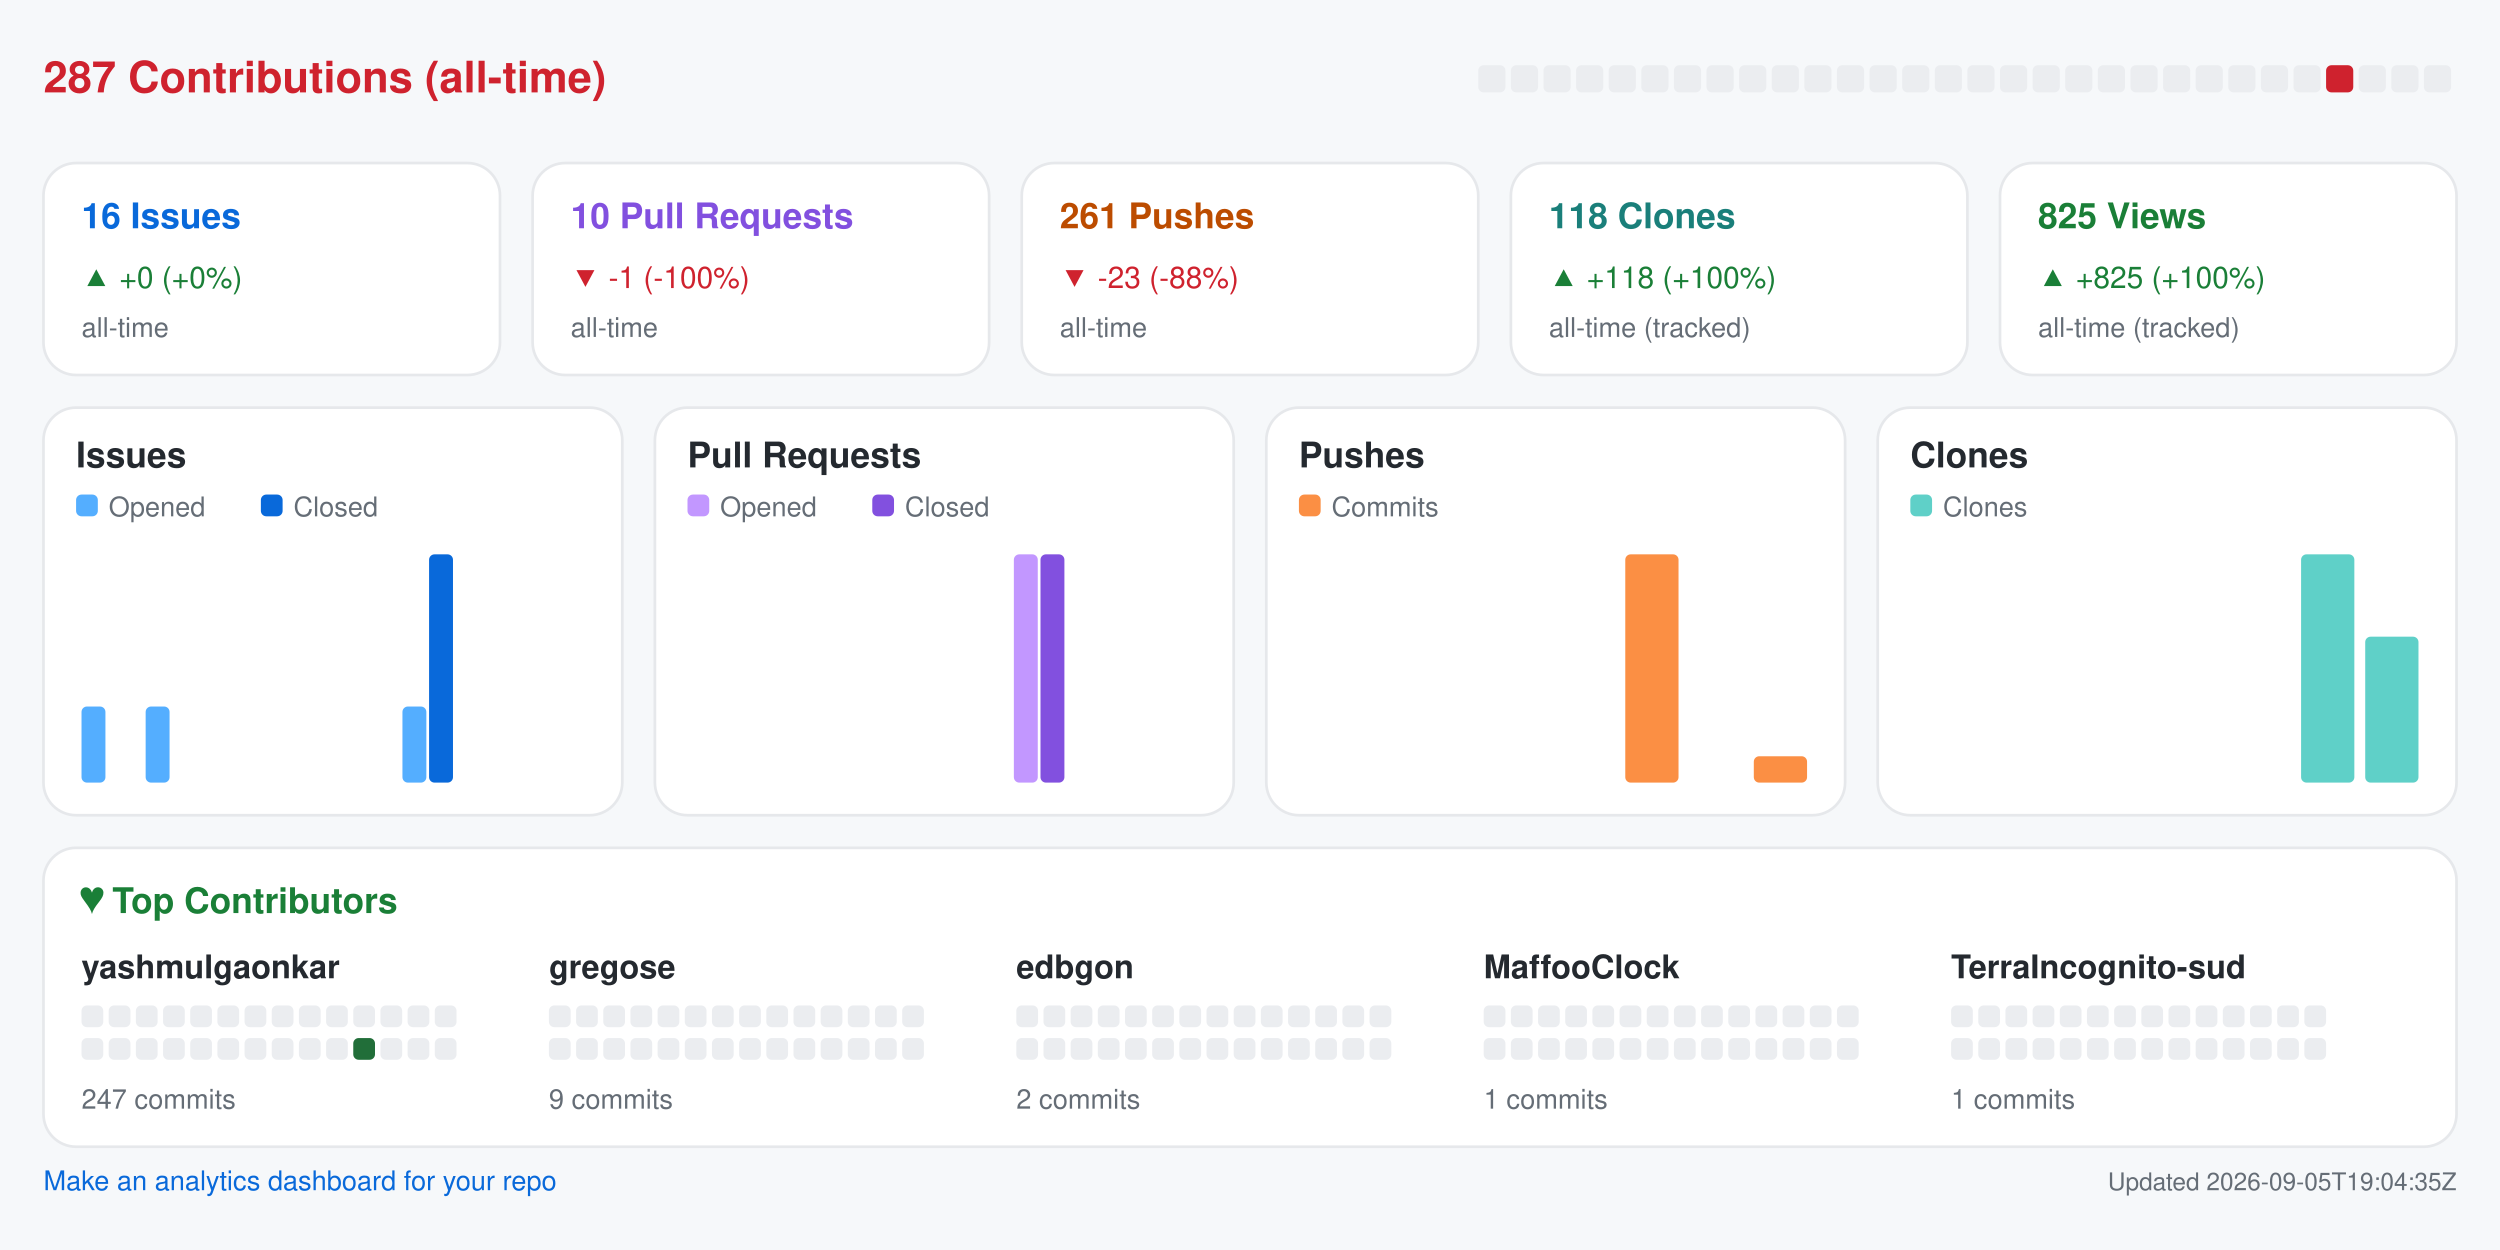
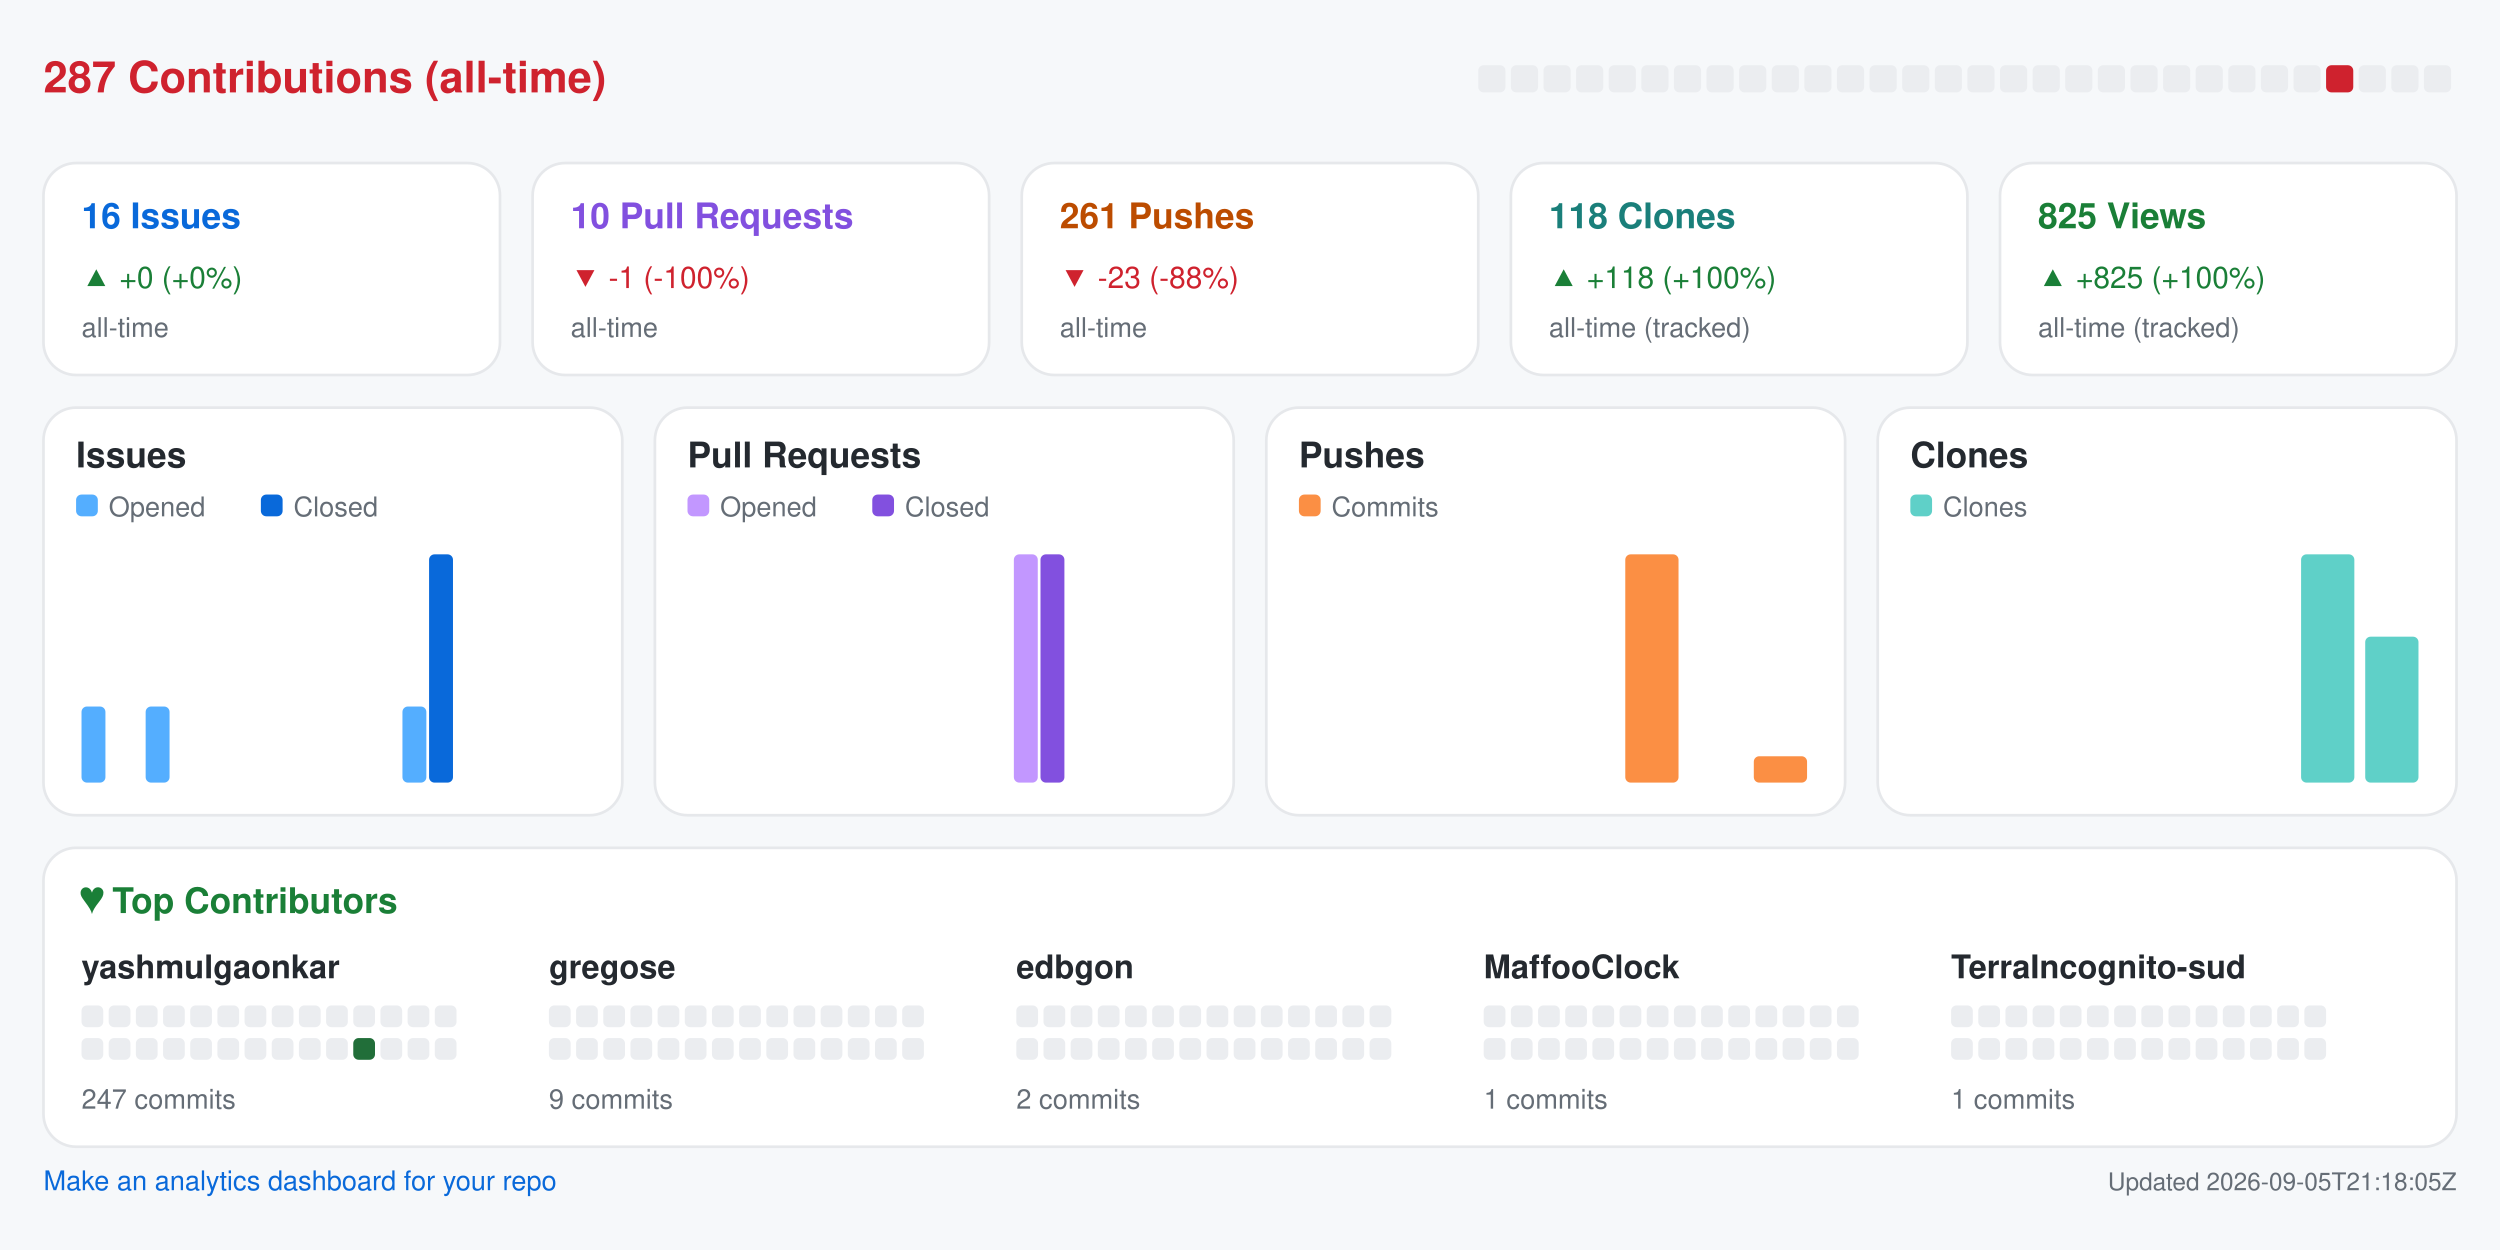
<svg xmlns="http://www.w3.org/2000/svg" width="920" height="460" viewBox="0 0 920 460" role="img" aria-label="Repository analytics for yashmulgaonkar/halo">
  <rect x="0.0" y="0.0" width="920.0" height="460.0" rx="0" fill="#f6f8fa" />
  <text x="16.0" y="34.0" fill="#cf222e" font-size="16" font-family="-apple-system,BlinkMacSystemFont,Segoe UI,Helvetica,Arial,sans-serif" font-weight="600" text-anchor="start">287 Contributions (all-time)</text>
  <rect x="544.0" y="24.0" width="10.0" height="10.0" rx="2" fill="#ebedf0" />
  <rect x="556.0" y="24.0" width="10.0" height="10.0" rx="2" fill="#ebedf0" />
  <rect x="568.0" y="24.0" width="10.0" height="10.0" rx="2" fill="#ebedf0" />
  <rect x="580.0" y="24.0" width="10.0" height="10.0" rx="2" fill="#ebedf0" />
  <rect x="592.0" y="24.0" width="10.0" height="10.0" rx="2" fill="#ebedf0" />
  <rect x="604.0" y="24.0" width="10.0" height="10.0" rx="2" fill="#ebedf0" />
  <rect x="616.0" y="24.0" width="10.0" height="10.0" rx="2" fill="#ebedf0" />
  <rect x="628.0" y="24.0" width="10.0" height="10.0" rx="2" fill="#ebedf0" />
  <rect x="640.0" y="24.0" width="10.0" height="10.0" rx="2" fill="#ebedf0" />
  <rect x="652.0" y="24.0" width="10.0" height="10.0" rx="2" fill="#ebedf0" />
  <rect x="664.0" y="24.0" width="10.0" height="10.0" rx="2" fill="#ebedf0" />
  <rect x="676.0" y="24.0" width="10.0" height="10.0" rx="2" fill="#ebedf0" />
  <rect x="688.0" y="24.0" width="10.0" height="10.0" rx="2" fill="#ebedf0" />
  <rect x="700.0" y="24.0" width="10.0" height="10.0" rx="2" fill="#ebedf0" />
  <rect x="712.0" y="24.0" width="10.0" height="10.0" rx="2" fill="#ebedf0" />
  <rect x="724.0" y="24.0" width="10.0" height="10.0" rx="2" fill="#ebedf0" />
  <rect x="736.0" y="24.0" width="10.0" height="10.0" rx="2" fill="#ebedf0" />
  <rect x="748.0" y="24.0" width="10.0" height="10.0" rx="2" fill="#ebedf0" />
  <rect x="760.0" y="24.0" width="10.0" height="10.0" rx="2" fill="#ebedf0" />
  <rect x="772.0" y="24.0" width="10.0" height="10.0" rx="2" fill="#ebedf0" />
  <rect x="784.0" y="24.0" width="10.0" height="10.0" rx="2" fill="#ebedf0" />
  <rect x="796.0" y="24.0" width="10.0" height="10.0" rx="2" fill="#ebedf0" />
  <rect x="808.0" y="24.0" width="10.0" height="10.0" rx="2" fill="#ebedf0" />
  <rect x="820.0" y="24.0" width="10.0" height="10.0" rx="2" fill="#ebedf0" />
  <rect x="832.0" y="24.0" width="10.0" height="10.0" rx="2" fill="#ebedf0" />
  <rect x="844.0" y="24.0" width="10.0" height="10.0" rx="2" fill="#ebedf0" />
  <rect x="856.0" y="24.0" width="10.0" height="10.0" rx="2" fill="#cf222e" />
  <rect x="868.0" y="24.0" width="10.0" height="10.0" rx="2" fill="#ebedf0" />
  <rect x="880.0" y="24.0" width="10.0" height="10.0" rx="2" fill="#ebedf0" />
  <rect x="892.0" y="24.0" width="10.0" height="10.0" rx="2" fill="#ebedf0" />
  <rect x="16.0" y="60.0" width="168.0" height="78.0" rx="12" fill="#ffffff" stroke="#e6e8eb" />
  <text x="30.0" y="84.0" fill="#0969da" font-size="13" font-family="-apple-system,BlinkMacSystemFont,Segoe UI,Helvetica,Arial,sans-serif" font-weight="600" text-anchor="start">16 Issues</text>
  <text x="30.0" y="106.0" fill="#1a7f37" font-size="11" font-family="-apple-system,BlinkMacSystemFont,Segoe UI,Helvetica,Arial,sans-serif" font-weight="400" text-anchor="start">▲ +0 (+0%)</text>
  <text x="30.0" y="124.0" fill="#656d76" font-size="10" font-family="-apple-system,BlinkMacSystemFont,Segoe UI,Helvetica,Arial,sans-serif" font-weight="400" text-anchor="start">all-time</text>
  <rect x="196.0" y="60.0" width="168.0" height="78.0" rx="12" fill="#ffffff" stroke="#e6e8eb" />
  <text x="210.0" y="84.0" fill="#8250df" font-size="13" font-family="-apple-system,BlinkMacSystemFont,Segoe UI,Helvetica,Arial,sans-serif" font-weight="600" text-anchor="start">10 Pull Requests</text>
  <text x="210.0" y="106.0" fill="#cf222e" font-size="11" font-family="-apple-system,BlinkMacSystemFont,Segoe UI,Helvetica,Arial,sans-serif" font-weight="400" text-anchor="start">▼ -1 (-100%)</text>
  <text x="210.0" y="124.0" fill="#656d76" font-size="10" font-family="-apple-system,BlinkMacSystemFont,Segoe UI,Helvetica,Arial,sans-serif" font-weight="400" text-anchor="start">all-time</text>
  <rect x="376.0" y="60.0" width="168.0" height="78.0" rx="12" fill="#ffffff" stroke="#e6e8eb" />
  <text x="390.0" y="84.0" fill="#bc4c00" font-size="13" font-family="-apple-system,BlinkMacSystemFont,Segoe UI,Helvetica,Arial,sans-serif" font-weight="600" text-anchor="start">261 Pushes</text>
  <text x="390.0" y="106.0" fill="#cf222e" font-size="11" font-family="-apple-system,BlinkMacSystemFont,Segoe UI,Helvetica,Arial,sans-serif" font-weight="400" text-anchor="start">▼ -23 (-88%)</text>
  <text x="390.0" y="124.0" fill="#656d76" font-size="10" font-family="-apple-system,BlinkMacSystemFont,Segoe UI,Helvetica,Arial,sans-serif" font-weight="400" text-anchor="start">all-time</text>
  <rect x="556.0" y="60.0" width="168.0" height="78.0" rx="12" fill="#ffffff" stroke="#e6e8eb" />
  <text x="570.0" y="84.0" fill="#1a7f7a" font-size="13" font-family="-apple-system,BlinkMacSystemFont,Segoe UI,Helvetica,Arial,sans-serif" font-weight="600" text-anchor="start">118 Clones</text>
  <text x="570.0" y="106.0" fill="#1a7f37" font-size="11" font-family="-apple-system,BlinkMacSystemFont,Segoe UI,Helvetica,Arial,sans-serif" font-weight="400" text-anchor="start">▲ +118 (+100%)</text>
  <text x="570.0" y="124.0" fill="#656d76" font-size="10" font-family="-apple-system,BlinkMacSystemFont,Segoe UI,Helvetica,Arial,sans-serif" font-weight="400" text-anchor="start">all-time (tracked)</text>
  <rect x="736.0" y="60.0" width="168.0" height="78.0" rx="12" fill="#ffffff" stroke="#e6e8eb" />
  <text x="750.0" y="84.0" fill="#1a7f37" font-size="13" font-family="-apple-system,BlinkMacSystemFont,Segoe UI,Helvetica,Arial,sans-serif" font-weight="600" text-anchor="start">825 Views</text>
  <text x="750.0" y="106.0" fill="#1a7f37" font-size="11" font-family="-apple-system,BlinkMacSystemFont,Segoe UI,Helvetica,Arial,sans-serif" font-weight="400" text-anchor="start">▲ +825 (+100%)</text>
  <text x="750.0" y="124.0" fill="#656d76" font-size="10" font-family="-apple-system,BlinkMacSystemFont,Segoe UI,Helvetica,Arial,sans-serif" font-weight="400" text-anchor="start">all-time (tracked)</text>
  <rect x="16.0" y="150.0" width="213.0" height="150.0" rx="12" fill="#ffffff" stroke="#e6e8eb" />
  <text x="28.0" y="172.0" fill="#24292f" font-size="13" font-family="-apple-system,BlinkMacSystemFont,Segoe UI,Helvetica,Arial,sans-serif" font-weight="600" text-anchor="start">Issues</text>
  <rect x="28.0" y="182.0" width="8.0" height="8.0" rx="2" fill="#54aeff" />
  <text x="40.0" y="190.0" fill="#656d76" font-size="10" font-family="-apple-system,BlinkMacSystemFont,Segoe UI,Helvetica,Arial,sans-serif" font-weight="400" text-anchor="start">Opened</text>
  <rect x="96.0" y="182.0" width="8.0" height="8.0" rx="2" fill="#0969da" />
  <text x="108.0" y="190.0" fill="#656d76" font-size="10" font-family="-apple-system,BlinkMacSystemFont,Segoe UI,Helvetica,Arial,sans-serif" font-weight="400" text-anchor="start">Closed</text>
  <rect x="30.0" y="260.0" width="8.8" height="28.0" rx="2" fill="#54aeff" />
  <rect x="39.8" y="288.0" width="8.8" height="0.0" rx="2" fill="#0969da" />
  <rect x="53.6" y="260.0" width="8.8" height="28.0" rx="2" fill="#54aeff" />
  <rect x="63.4" y="288.0" width="8.8" height="0.0" rx="2" fill="#0969da" />
  <rect x="77.2" y="288.0" width="8.8" height="0.0" rx="2" fill="#54aeff" />
  <rect x="87.1" y="288.0" width="8.8" height="0.0" rx="2" fill="#0969da" />
  <rect x="100.9" y="288.0" width="8.8" height="0.0" rx="2" fill="#54aeff" />
  <rect x="110.7" y="288.0" width="8.8" height="0.0" rx="2" fill="#0969da" />
  <rect x="124.5" y="288.0" width="8.8" height="0.0" rx="2" fill="#54aeff" />
  <rect x="134.3" y="288.0" width="8.8" height="0.0" rx="2" fill="#0969da" />
  <rect x="148.1" y="260.0" width="8.8" height="28.0" rx="2" fill="#54aeff" />
  <rect x="157.9" y="204.0" width="8.8" height="84.0" rx="2" fill="#0969da" />
  <rect x="171.8" y="288.0" width="8.8" height="0.0" rx="2" fill="#54aeff" />
  <rect x="181.6" y="288.0" width="8.8" height="0.0" rx="2" fill="#0969da" />
  <rect x="195.4" y="288.0" width="8.8" height="0.0" rx="2" fill="#54aeff" />
  <rect x="205.2" y="288.0" width="8.8" height="0.0" rx="2" fill="#0969da" />
  <rect x="241.0" y="150.0" width="213.0" height="150.0" rx="12" fill="#ffffff" stroke="#e6e8eb" />
  <text x="253.0" y="172.0" fill="#24292f" font-size="13" font-family="-apple-system,BlinkMacSystemFont,Segoe UI,Helvetica,Arial,sans-serif" font-weight="600" text-anchor="start">Pull Requests</text>
  <rect x="253.0" y="182.0" width="8.0" height="8.0" rx="2" fill="#c297ff" />
  <text x="265.0" y="190.0" fill="#656d76" font-size="10" font-family="-apple-system,BlinkMacSystemFont,Segoe UI,Helvetica,Arial,sans-serif" font-weight="400" text-anchor="start">Opened</text>
  <rect x="321.0" y="182.0" width="8.0" height="8.0" rx="2" fill="#8250df" />
  <text x="333.0" y="190.0" fill="#656d76" font-size="10" font-family="-apple-system,BlinkMacSystemFont,Segoe UI,Helvetica,Arial,sans-serif" font-weight="400" text-anchor="start">Closed</text>
  <rect x="255.0" y="288.0" width="8.8" height="0.0" rx="2" fill="#c297ff" />
  <rect x="264.8" y="288.0" width="8.8" height="0.0" rx="2" fill="#8250df" />
  <rect x="278.6" y="288.0" width="8.8" height="0.0" rx="2" fill="#c297ff" />
  <rect x="288.4" y="288.0" width="8.8" height="0.0" rx="2" fill="#8250df" />
  <rect x="302.2" y="288.0" width="8.8" height="0.0" rx="2" fill="#c297ff" />
  <rect x="312.1" y="288.0" width="8.8" height="0.0" rx="2" fill="#8250df" />
  <rect x="325.9" y="288.0" width="8.8" height="0.0" rx="2" fill="#c297ff" />
  <rect x="335.7" y="288.0" width="8.8" height="0.0" rx="2" fill="#8250df" />
  <rect x="349.5" y="288.0" width="8.8" height="0.0" rx="2" fill="#c297ff" />
  <rect x="359.3" y="288.0" width="8.8" height="0.0" rx="2" fill="#8250df" />
  <rect x="373.1" y="204.0" width="8.8" height="84.0" rx="2" fill="#c297ff" />
  <rect x="382.9" y="204.0" width="8.8" height="84.0" rx="2" fill="#8250df" />
  <rect x="396.8" y="288.0" width="8.8" height="0.0" rx="2" fill="#c297ff" />
  <rect x="406.6" y="288.0" width="8.8" height="0.0" rx="2" fill="#8250df" />
  <rect x="420.4" y="288.0" width="8.8" height="0.0" rx="2" fill="#c297ff" />
  <rect x="430.2" y="288.0" width="8.8" height="0.0" rx="2" fill="#8250df" />
  <rect x="466.0" y="150.0" width="213.0" height="150.0" rx="12" fill="#ffffff" stroke="#e6e8eb" />
  <text x="478.0" y="172.0" fill="#24292f" font-size="13" font-family="-apple-system,BlinkMacSystemFont,Segoe UI,Helvetica,Arial,sans-serif" font-weight="600" text-anchor="start">Pushes</text>
  <rect x="478.0" y="182.0" width="8.0" height="8.0" rx="2" fill="#fb8f44" />
  <text x="490.0" y="190.0" fill="#656d76" font-size="10" font-family="-apple-system,BlinkMacSystemFont,Segoe UI,Helvetica,Arial,sans-serif" font-weight="400" text-anchor="start">Commits</text>
  <rect x="480.0" y="288.0" width="19.6" height="0.0" rx="2" fill="#fb8f44" />
  <rect x="503.6" y="288.0" width="19.6" height="0.0" rx="2" fill="#fb8f44" />
  <rect x="527.2" y="288.0" width="19.6" height="0.0" rx="2" fill="#fb8f44" />
  <rect x="550.9" y="288.0" width="19.6" height="0.0" rx="2" fill="#fb8f44" />
  <rect x="574.5" y="288.0" width="19.6" height="0.0" rx="2" fill="#fb8f44" />
  <rect x="598.1" y="204.0" width="19.6" height="84.0" rx="2" fill="#fb8f44" />
  <rect x="621.8" y="288.0" width="19.6" height="0.0" rx="2" fill="#fb8f44" />
  <rect x="645.4" y="278.3" width="19.6" height="9.7" rx="2" fill="#fb8f44" />
  <rect x="691.0" y="150.0" width="213.0" height="150.0" rx="12" fill="#ffffff" stroke="#e6e8eb" />
  <text x="703.0" y="172.0" fill="#24292f" font-size="13" font-family="-apple-system,BlinkMacSystemFont,Segoe UI,Helvetica,Arial,sans-serif" font-weight="600" text-anchor="start">Clones</text>
  <rect x="703.0" y="182.0" width="8.0" height="8.0" rx="2" fill="#5fd0c8" />
  <text x="715.0" y="190.0" fill="#656d76" font-size="10" font-family="-apple-system,BlinkMacSystemFont,Segoe UI,Helvetica,Arial,sans-serif" font-weight="400" text-anchor="start">Clones</text>
  <rect x="705.0" y="288.0" width="19.6" height="0.0" rx="2" fill="#5fd0c8" />
  <rect x="728.6" y="288.0" width="19.6" height="0.0" rx="2" fill="#5fd0c8" />
  <rect x="752.2" y="288.0" width="19.6" height="0.0" rx="2" fill="#5fd0c8" />
  <rect x="775.9" y="288.0" width="19.6" height="0.0" rx="2" fill="#5fd0c8" />
  <rect x="799.5" y="288.0" width="19.6" height="0.0" rx="2" fill="#5fd0c8" />
  <rect x="823.1" y="288.0" width="19.6" height="0.0" rx="2" fill="#5fd0c8" />
  <rect x="846.8" y="204.0" width="19.6" height="84.0" rx="2" fill="#5fd0c8" />
  <rect x="870.4" y="234.3" width="19.6" height="53.7" rx="2" fill="#5fd0c8" />
  <rect x="16.0" y="312.0" width="888.0" height="110.0" rx="12" fill="#ffffff" stroke="#e6e8eb" />
  <text x="30.0" y="336.0" fill="#1a7f37" font-size="13" font-family="-apple-system,BlinkMacSystemFont,Segoe UI,Helvetica,Arial,sans-serif" font-weight="600" text-anchor="start">♥  Top Contributors</text>
  <text x="30.0" y="360.0" fill="#24292f" font-size="12" font-family="-apple-system,BlinkMacSystemFont,Segoe UI,Helvetica,Arial,sans-serif" font-weight="600" text-anchor="start">yashmulgaonkar</text>
  <rect x="30.0" y="370.0" width="8.0" height="8.0" rx="2" fill="#ebedf0" />
  <rect x="40.0" y="370.0" width="8.0" height="8.0" rx="2" fill="#ebedf0" />
  <rect x="50.0" y="370.0" width="8.0" height="8.0" rx="2" fill="#ebedf0" />
  <rect x="60.0" y="370.0" width="8.0" height="8.0" rx="2" fill="#ebedf0" />
  <rect x="70.0" y="370.0" width="8.0" height="8.0" rx="2" fill="#ebedf0" />
  <rect x="80.0" y="370.0" width="8.0" height="8.0" rx="2" fill="#ebedf0" />
  <rect x="90.0" y="370.0" width="8.0" height="8.0" rx="2" fill="#ebedf0" />
  <rect x="100.0" y="370.0" width="8.0" height="8.0" rx="2" fill="#ebedf0" />
  <rect x="110.0" y="370.0" width="8.0" height="8.0" rx="2" fill="#ebedf0" />
  <rect x="120.0" y="370.0" width="8.0" height="8.0" rx="2" fill="#ebedf0" />
  <rect x="130.0" y="370.0" width="8.0" height="8.0" rx="2" fill="#ebedf0" />
  <rect x="140.0" y="370.0" width="8.0" height="8.0" rx="2" fill="#ebedf0" />
  <rect x="150.0" y="370.0" width="8.0" height="8.0" rx="2" fill="#ebedf0" />
  <rect x="160.0" y="370.0" width="8.0" height="8.0" rx="2" fill="#ebedf0" />
  <rect x="30.0" y="382.0" width="8.0" height="8.0" rx="2" fill="#ebedf0" />
  <rect x="40.0" y="382.0" width="8.0" height="8.0" rx="2" fill="#ebedf0" />
  <rect x="50.0" y="382.0" width="8.0" height="8.0" rx="2" fill="#ebedf0" />
  <rect x="60.0" y="382.0" width="8.0" height="8.0" rx="2" fill="#ebedf0" />
  <rect x="70.0" y="382.0" width="8.0" height="8.0" rx="2" fill="#ebedf0" />
  <rect x="80.0" y="382.0" width="8.0" height="8.0" rx="2" fill="#ebedf0" />
  <rect x="90.0" y="382.0" width="8.0" height="8.0" rx="2" fill="#ebedf0" />
  <rect x="100.0" y="382.0" width="8.0" height="8.0" rx="2" fill="#ebedf0" />
  <rect x="110.0" y="382.0" width="8.0" height="8.0" rx="2" fill="#ebedf0" />
  <rect x="120.0" y="382.0" width="8.0" height="8.0" rx="2" fill="#ebedf0" />
  <rect x="130.0" y="382.0" width="8.0" height="8.0" rx="2" fill="#216e39" />
  <rect x="140.0" y="382.0" width="8.0" height="8.0" rx="2" fill="#ebedf0" />
  <rect x="150.0" y="382.0" width="8.0" height="8.0" rx="2" fill="#ebedf0" />
  <rect x="160.0" y="382.0" width="8.0" height="8.0" rx="2" fill="#ebedf0" />
  <text x="30.0" y="408.0" fill="#656d76" font-size="10" font-family="-apple-system,BlinkMacSystemFont,Segoe UI,Helvetica,Arial,sans-serif" font-weight="400" text-anchor="start">247 commits</text>
  <text x="202.0" y="360.0" fill="#24292f" font-size="12" font-family="-apple-system,BlinkMacSystemFont,Segoe UI,Helvetica,Arial,sans-serif" font-weight="600" text-anchor="start">gregose</text>
  <rect x="202.0" y="370.0" width="8.0" height="8.0" rx="2" fill="#ebedf0" />
  <rect x="212.0" y="370.0" width="8.0" height="8.0" rx="2" fill="#ebedf0" />
  <rect x="222.0" y="370.0" width="8.0" height="8.0" rx="2" fill="#ebedf0" />
  <rect x="232.0" y="370.0" width="8.0" height="8.0" rx="2" fill="#ebedf0" />
  <rect x="242.0" y="370.0" width="8.0" height="8.0" rx="2" fill="#ebedf0" />
  <rect x="252.0" y="370.0" width="8.0" height="8.0" rx="2" fill="#ebedf0" />
  <rect x="262.0" y="370.0" width="8.0" height="8.0" rx="2" fill="#ebedf0" />
  <rect x="272.0" y="370.0" width="8.0" height="8.0" rx="2" fill="#ebedf0" />
  <rect x="282.0" y="370.0" width="8.0" height="8.0" rx="2" fill="#ebedf0" />
  <rect x="292.0" y="370.0" width="8.0" height="8.0" rx="2" fill="#ebedf0" />
  <rect x="302.0" y="370.0" width="8.0" height="8.0" rx="2" fill="#ebedf0" />
  <rect x="312.0" y="370.0" width="8.0" height="8.0" rx="2" fill="#ebedf0" />
  <rect x="322.0" y="370.0" width="8.0" height="8.0" rx="2" fill="#ebedf0" />
  <rect x="332.0" y="370.0" width="8.0" height="8.0" rx="2" fill="#ebedf0" />
  <rect x="202.0" y="382.0" width="8.0" height="8.0" rx="2" fill="#ebedf0" />
  <rect x="212.0" y="382.0" width="8.0" height="8.0" rx="2" fill="#ebedf0" />
  <rect x="222.0" y="382.0" width="8.0" height="8.0" rx="2" fill="#ebedf0" />
  <rect x="232.0" y="382.0" width="8.0" height="8.0" rx="2" fill="#ebedf0" />
  <rect x="242.0" y="382.0" width="8.0" height="8.0" rx="2" fill="#ebedf0" />
  <rect x="252.0" y="382.0" width="8.0" height="8.0" rx="2" fill="#ebedf0" />
  <rect x="262.0" y="382.0" width="8.0" height="8.0" rx="2" fill="#ebedf0" />
  <rect x="272.0" y="382.0" width="8.0" height="8.0" rx="2" fill="#ebedf0" />
  <rect x="282.0" y="382.0" width="8.0" height="8.0" rx="2" fill="#ebedf0" />
  <rect x="292.0" y="382.0" width="8.0" height="8.0" rx="2" fill="#ebedf0" />
  <rect x="302.0" y="382.0" width="8.0" height="8.0" rx="2" fill="#ebedf0" />
  <rect x="312.0" y="382.0" width="8.0" height="8.0" rx="2" fill="#ebedf0" />
  <rect x="322.0" y="382.0" width="8.0" height="8.0" rx="2" fill="#ebedf0" />
  <rect x="332.0" y="382.0" width="8.0" height="8.0" rx="2" fill="#ebedf0" />
  <text x="202.0" y="408.0" fill="#656d76" font-size="10" font-family="-apple-system,BlinkMacSystemFont,Segoe UI,Helvetica,Arial,sans-serif" font-weight="400" text-anchor="start">9 commits</text>
  <text x="374.0" y="360.0" fill="#24292f" font-size="12" font-family="-apple-system,BlinkMacSystemFont,Segoe UI,Helvetica,Arial,sans-serif" font-weight="600" text-anchor="start">edbgon</text>
  <rect x="374.0" y="370.0" width="8.0" height="8.0" rx="2" fill="#ebedf0" />
  <rect x="384.0" y="370.0" width="8.0" height="8.0" rx="2" fill="#ebedf0" />
  <rect x="394.0" y="370.0" width="8.0" height="8.0" rx="2" fill="#ebedf0" />
  <rect x="404.0" y="370.0" width="8.0" height="8.0" rx="2" fill="#ebedf0" />
  <rect x="414.0" y="370.0" width="8.0" height="8.0" rx="2" fill="#ebedf0" />
  <rect x="424.0" y="370.0" width="8.0" height="8.0" rx="2" fill="#ebedf0" />
  <rect x="434.0" y="370.0" width="8.0" height="8.0" rx="2" fill="#ebedf0" />
  <rect x="444.0" y="370.0" width="8.0" height="8.0" rx="2" fill="#ebedf0" />
  <rect x="454.0" y="370.0" width="8.0" height="8.0" rx="2" fill="#ebedf0" />
  <rect x="464.0" y="370.0" width="8.0" height="8.0" rx="2" fill="#ebedf0" />
  <rect x="474.0" y="370.0" width="8.0" height="8.0" rx="2" fill="#ebedf0" />
  <rect x="484.0" y="370.0" width="8.0" height="8.0" rx="2" fill="#ebedf0" />
  <rect x="494.0" y="370.0" width="8.0" height="8.0" rx="2" fill="#ebedf0" />
  <rect x="504.0" y="370.0" width="8.0" height="8.0" rx="2" fill="#ebedf0" />
  <rect x="374.0" y="382.0" width="8.0" height="8.0" rx="2" fill="#ebedf0" />
  <rect x="384.0" y="382.0" width="8.0" height="8.0" rx="2" fill="#ebedf0" />
  <rect x="394.0" y="382.0" width="8.0" height="8.0" rx="2" fill="#ebedf0" />
  <rect x="404.0" y="382.0" width="8.0" height="8.0" rx="2" fill="#ebedf0" />
  <rect x="414.0" y="382.0" width="8.0" height="8.0" rx="2" fill="#ebedf0" />
  <rect x="424.0" y="382.0" width="8.0" height="8.0" rx="2" fill="#ebedf0" />
  <rect x="434.0" y="382.0" width="8.0" height="8.0" rx="2" fill="#ebedf0" />
  <rect x="444.0" y="382.0" width="8.0" height="8.0" rx="2" fill="#ebedf0" />
  <rect x="454.0" y="382.0" width="8.0" height="8.0" rx="2" fill="#ebedf0" />
  <rect x="464.0" y="382.0" width="8.0" height="8.0" rx="2" fill="#ebedf0" />
  <rect x="474.0" y="382.0" width="8.0" height="8.0" rx="2" fill="#ebedf0" />
  <rect x="484.0" y="382.0" width="8.0" height="8.0" rx="2" fill="#ebedf0" />
  <rect x="494.0" y="382.0" width="8.0" height="8.0" rx="2" fill="#ebedf0" />
  <rect x="504.0" y="382.0" width="8.0" height="8.0" rx="2" fill="#ebedf0" />
  <text x="374.0" y="408.0" fill="#656d76" font-size="10" font-family="-apple-system,BlinkMacSystemFont,Segoe UI,Helvetica,Arial,sans-serif" font-weight="400" text-anchor="start">2 commits</text>
  <text x="546.0" y="360.0" fill="#24292f" font-size="12" font-family="-apple-system,BlinkMacSystemFont,Segoe UI,Helvetica,Arial,sans-serif" font-weight="600" text-anchor="start">MaffooClock</text>
  <rect x="546.0" y="370.0" width="8.0" height="8.0" rx="2" fill="#ebedf0" />
  <rect x="556.0" y="370.0" width="8.0" height="8.0" rx="2" fill="#ebedf0" />
  <rect x="566.0" y="370.0" width="8.0" height="8.0" rx="2" fill="#ebedf0" />
  <rect x="576.0" y="370.0" width="8.0" height="8.0" rx="2" fill="#ebedf0" />
  <rect x="586.0" y="370.0" width="8.0" height="8.0" rx="2" fill="#ebedf0" />
  <rect x="596.0" y="370.0" width="8.0" height="8.0" rx="2" fill="#ebedf0" />
  <rect x="606.0" y="370.0" width="8.0" height="8.0" rx="2" fill="#ebedf0" />
  <rect x="616.0" y="370.0" width="8.0" height="8.0" rx="2" fill="#ebedf0" />
  <rect x="626.0" y="370.0" width="8.0" height="8.0" rx="2" fill="#ebedf0" />
  <rect x="636.0" y="370.0" width="8.0" height="8.0" rx="2" fill="#ebedf0" />
  <rect x="646.0" y="370.0" width="8.0" height="8.0" rx="2" fill="#ebedf0" />
  <rect x="656.0" y="370.0" width="8.0" height="8.0" rx="2" fill="#ebedf0" />
  <rect x="666.0" y="370.0" width="8.0" height="8.0" rx="2" fill="#ebedf0" />
  <rect x="676.0" y="370.0" width="8.0" height="8.0" rx="2" fill="#ebedf0" />
  <rect x="546.0" y="382.0" width="8.0" height="8.0" rx="2" fill="#ebedf0" />
  <rect x="556.0" y="382.0" width="8.0" height="8.0" rx="2" fill="#ebedf0" />
  <rect x="566.0" y="382.0" width="8.0" height="8.0" rx="2" fill="#ebedf0" />
  <rect x="576.0" y="382.0" width="8.0" height="8.0" rx="2" fill="#ebedf0" />
  <rect x="586.0" y="382.0" width="8.0" height="8.0" rx="2" fill="#ebedf0" />
  <rect x="596.0" y="382.0" width="8.0" height="8.0" rx="2" fill="#ebedf0" />
  <rect x="606.0" y="382.0" width="8.0" height="8.0" rx="2" fill="#ebedf0" />
  <rect x="616.0" y="382.0" width="8.0" height="8.0" rx="2" fill="#ebedf0" />
  <rect x="626.0" y="382.0" width="8.0" height="8.0" rx="2" fill="#ebedf0" />
  <rect x="636.0" y="382.0" width="8.0" height="8.0" rx="2" fill="#ebedf0" />
  <rect x="646.0" y="382.0" width="8.0" height="8.0" rx="2" fill="#ebedf0" />
  <rect x="656.0" y="382.0" width="8.0" height="8.0" rx="2" fill="#ebedf0" />
  <rect x="666.0" y="382.0" width="8.0" height="8.0" rx="2" fill="#ebedf0" />
  <rect x="676.0" y="382.0" width="8.0" height="8.0" rx="2" fill="#ebedf0" />
  <text x="546.0" y="408.0" fill="#656d76" font-size="10" font-family="-apple-system,BlinkMacSystemFont,Segoe UI,Helvetica,Arial,sans-serif" font-weight="400" text-anchor="start">1 commits</text>
  <text x="718.0" y="360.0" fill="#24292f" font-size="12" font-family="-apple-system,BlinkMacSystemFont,Segoe UI,Helvetica,Arial,sans-serif" font-weight="600" text-anchor="start">TerraIncognito-sud</text>
  <rect x="718.0" y="370.0" width="8.0" height="8.0" rx="2" fill="#ebedf0" />
  <rect x="728.0" y="370.0" width="8.0" height="8.0" rx="2" fill="#ebedf0" />
  <rect x="738.0" y="370.0" width="8.0" height="8.0" rx="2" fill="#ebedf0" />
  <rect x="748.0" y="370.0" width="8.0" height="8.0" rx="2" fill="#ebedf0" />
  <rect x="758.0" y="370.0" width="8.0" height="8.0" rx="2" fill="#ebedf0" />
  <rect x="768.0" y="370.0" width="8.0" height="8.0" rx="2" fill="#ebedf0" />
  <rect x="778.0" y="370.0" width="8.0" height="8.0" rx="2" fill="#ebedf0" />
  <rect x="788.0" y="370.0" width="8.0" height="8.0" rx="2" fill="#ebedf0" />
  <rect x="798.0" y="370.0" width="8.0" height="8.0" rx="2" fill="#ebedf0" />
  <rect x="808.0" y="370.0" width="8.0" height="8.0" rx="2" fill="#ebedf0" />
  <rect x="818.0" y="370.0" width="8.0" height="8.0" rx="2" fill="#ebedf0" />
  <rect x="828.0" y="370.0" width="8.0" height="8.0" rx="2" fill="#ebedf0" />
  <rect x="838.0" y="370.0" width="8.0" height="8.0" rx="2" fill="#ebedf0" />
  <rect x="848.0" y="370.0" width="8.0" height="8.0" rx="2" fill="#ebedf0" />
  <rect x="718.0" y="382.0" width="8.0" height="8.0" rx="2" fill="#ebedf0" />
  <rect x="728.0" y="382.0" width="8.0" height="8.0" rx="2" fill="#ebedf0" />
  <rect x="738.0" y="382.0" width="8.0" height="8.0" rx="2" fill="#ebedf0" />
  <rect x="748.0" y="382.0" width="8.0" height="8.0" rx="2" fill="#ebedf0" />
  <rect x="758.0" y="382.0" width="8.0" height="8.0" rx="2" fill="#ebedf0" />
  <rect x="768.0" y="382.0" width="8.0" height="8.0" rx="2" fill="#ebedf0" />
  <rect x="778.0" y="382.0" width="8.0" height="8.0" rx="2" fill="#ebedf0" />
  <rect x="788.0" y="382.0" width="8.0" height="8.0" rx="2" fill="#ebedf0" />
  <rect x="798.0" y="382.0" width="8.0" height="8.0" rx="2" fill="#ebedf0" />
  <rect x="808.0" y="382.0" width="8.0" height="8.0" rx="2" fill="#ebedf0" />
  <rect x="818.0" y="382.0" width="8.0" height="8.0" rx="2" fill="#ebedf0" />
  <rect x="828.0" y="382.0" width="8.0" height="8.0" rx="2" fill="#ebedf0" />
  <rect x="838.0" y="382.0" width="8.0" height="8.0" rx="2" fill="#ebedf0" />
  <rect x="848.0" y="382.0" width="8.0" height="8.0" rx="2" fill="#ebedf0" />
  <text x="718.0" y="408.0" fill="#656d76" font-size="10" font-family="-apple-system,BlinkMacSystemFont,Segoe UI,Helvetica,Arial,sans-serif" font-weight="400" text-anchor="start">1 commits</text>
  <a href="https://github.com/yashmulgaonkar/repo-analytics" target="_blank" rel="noopener noreferrer">
    <text x="16.0" y="438.0" fill="#0969da" font-size="10" font-family="-apple-system,BlinkMacSystemFont,Segoe UI,Helvetica,Arial,sans-serif" font-weight="400" text-anchor="start">Make an analytics dashboard for your repo</text>
  </a>
-   <text x="904.0" y="438.0" fill="#656d76" font-size="9" font-family="-apple-system,BlinkMacSystemFont,Segoe UI,Helvetica,Arial,sans-serif" font-weight="400" text-anchor="end">Updated 2026-09-05T19:04:35Z</text>
+   <text x="904.0" y="438.0" fill="#656d76" font-size="9" font-family="-apple-system,BlinkMacSystemFont,Segoe UI,Helvetica,Arial,sans-serif" font-weight="400" text-anchor="end">Updated 2026-09-05T21:18:05Z</text>
</svg>
